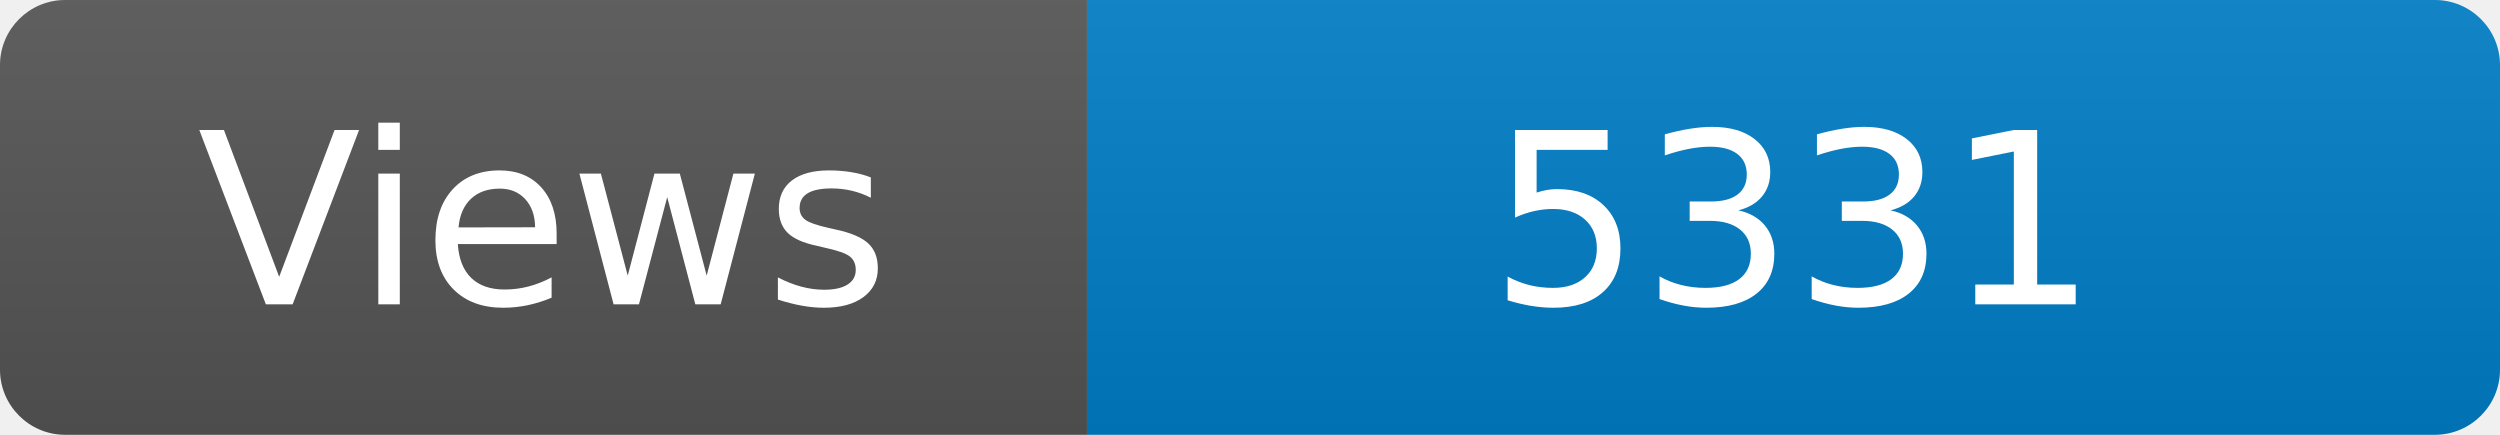
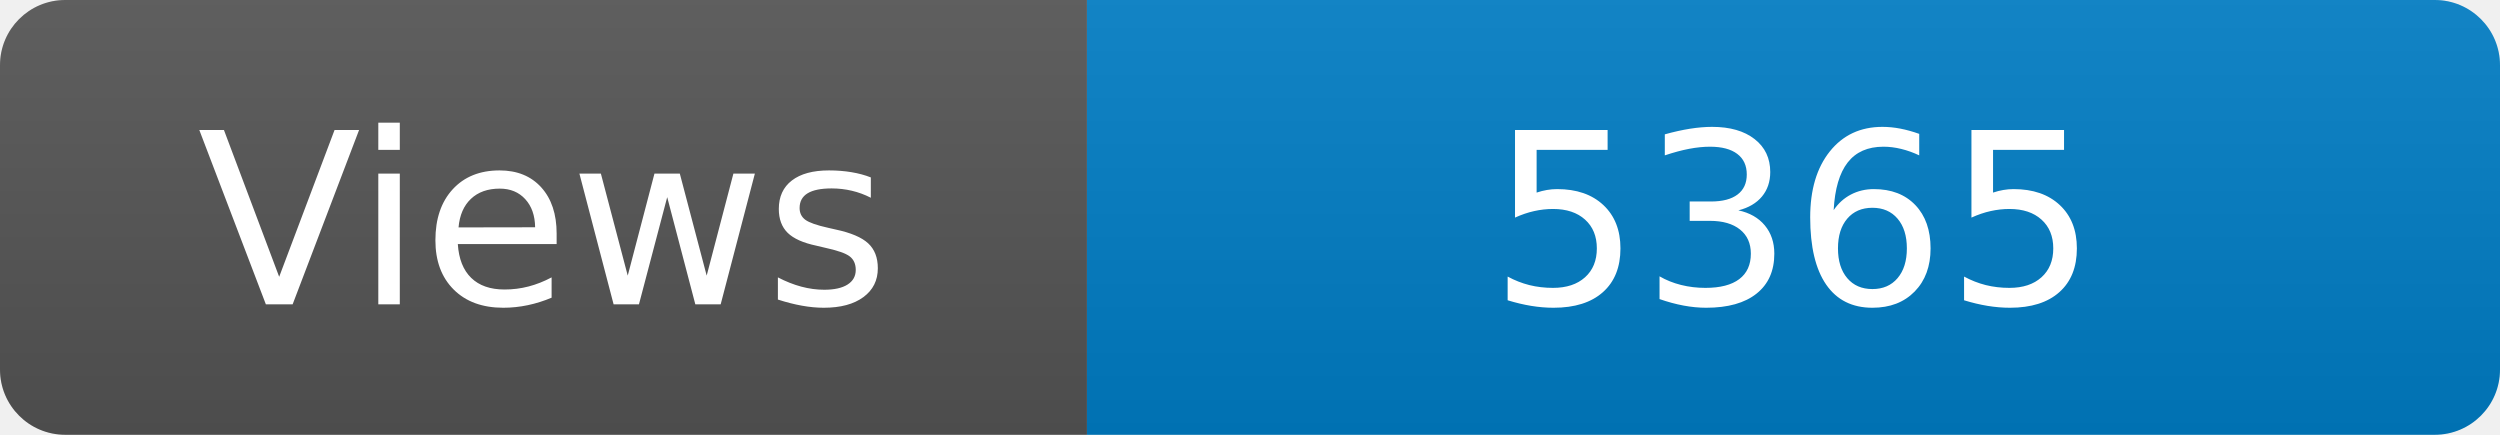
<svg xmlns="http://www.w3.org/2000/svg" width="115" height="20" role="img" aria-label="Maintained?: yes">
  <linearGradient id="s" x2="0" y2="100%">
    <stop offset="0" stop-color="#bbb" stop-opacity=".1" />
    <stop offset="1" stop-opacity=".1" />
  </linearGradient>
  <clipPath id="r">
    <rect width="115" height="20" rx="3" fill="#fff" />
  </clipPath>
  <g clip-path="url(#r)">
    <rect width="50" height="20" fill="#555" />
    <rect x="50" width="160" height="20" fill="#007ec6" />
    <rect width="115" height="20" fill="url(#s)" />
  </g>
  <g fill="#fff" text-anchor="middle" font-family="Verdana,Geneva,DejaVu Sans,sans-serif" font-size="110">
    <text x="250" y="140" transform="scale(.1)" fill="#fff">Views</text>
-     <text x="825" y="140" transform="scale(.1)" fill="#fff">5331</text>
+     <text x="825" y="140" transform="scale(.1)" fill="#fff">5365</text>
  </g>
</svg>
